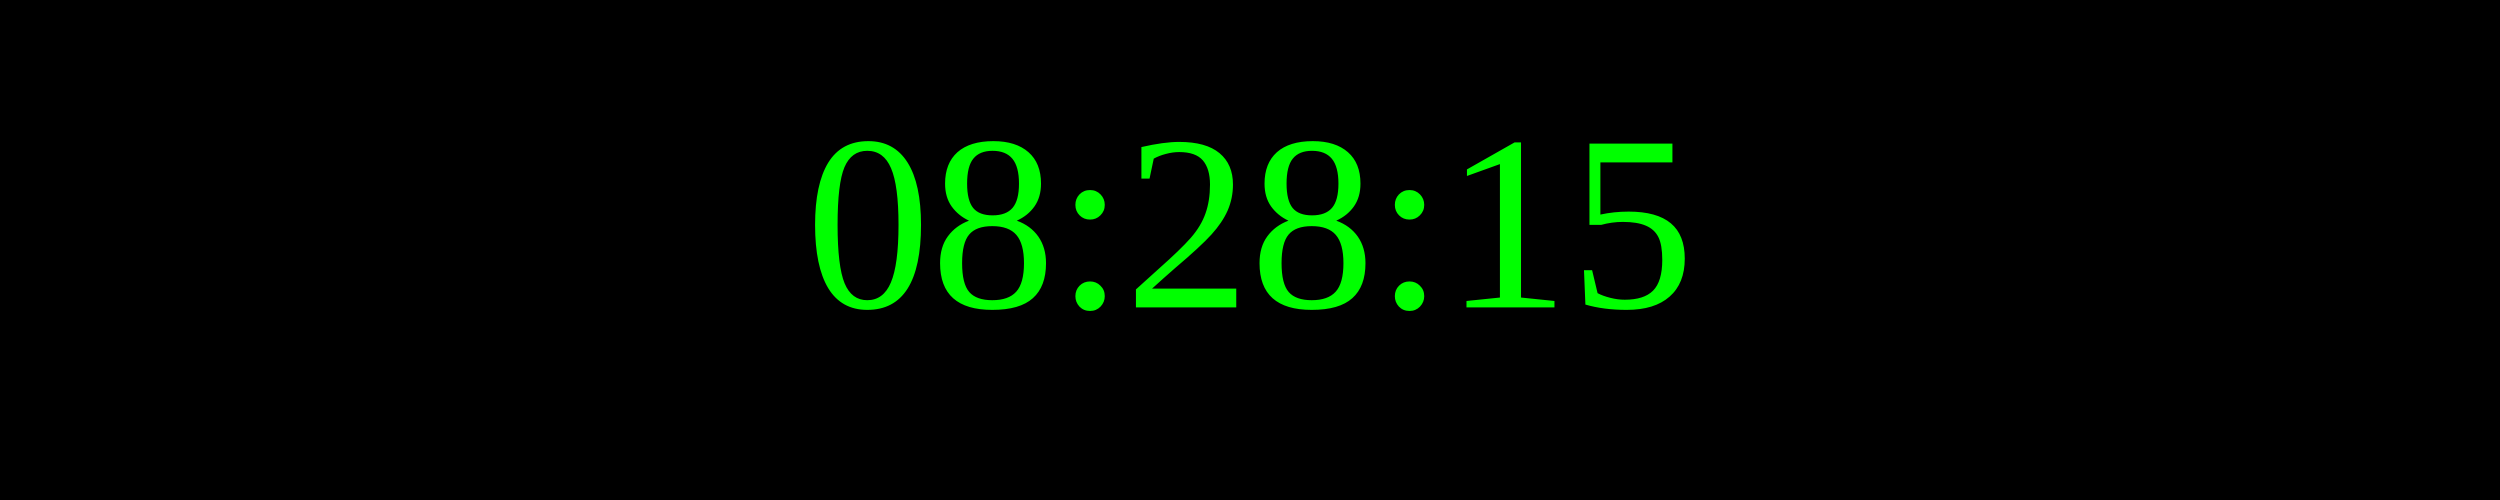
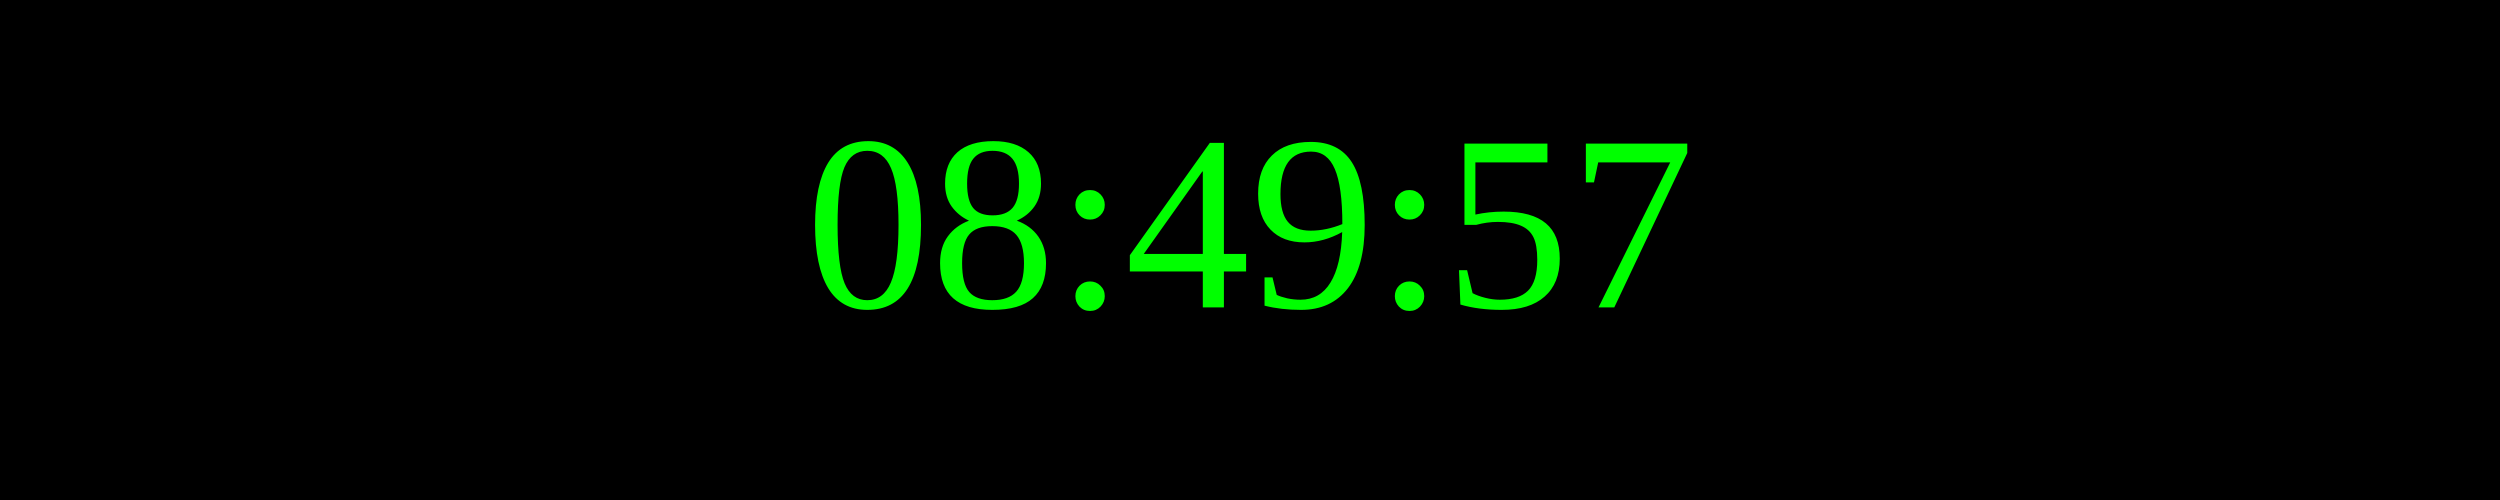
<svg xmlns="http://www.w3.org/2000/svg" width="250" height="50">
  <rect width="100%" height="100%" fill="black" />
  <text x="50%" y="50%" font-size="25" fill="lime" text-anchor="middle" dominant-baseline="middle">
- 08:28:15
+ 08:49:57
</text>
</svg>
